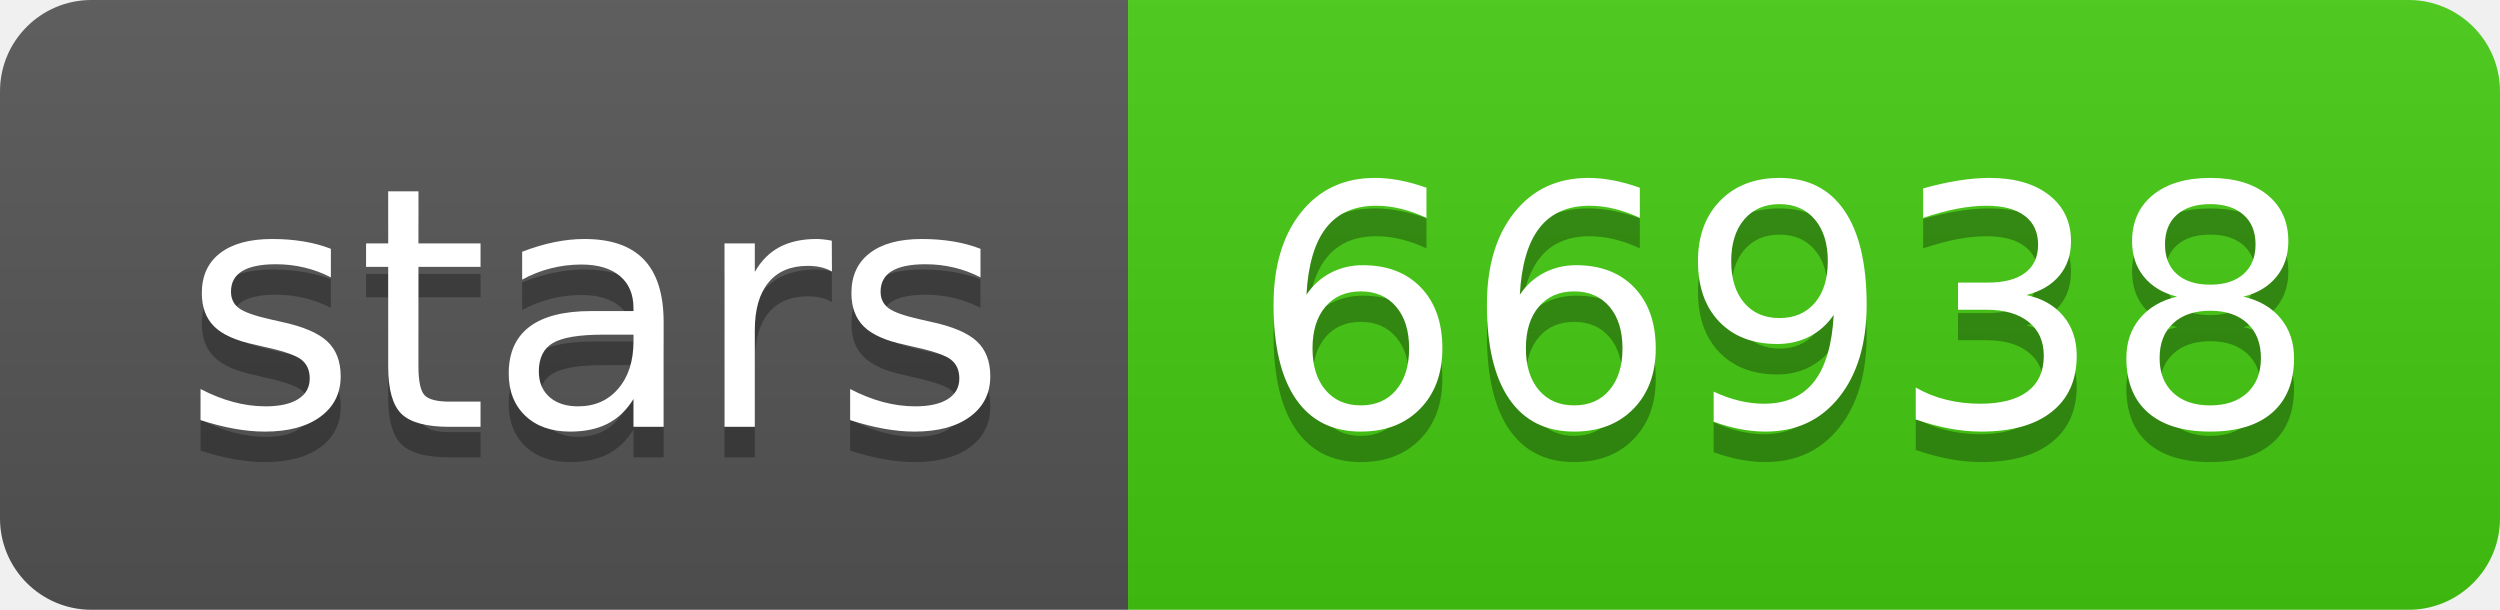
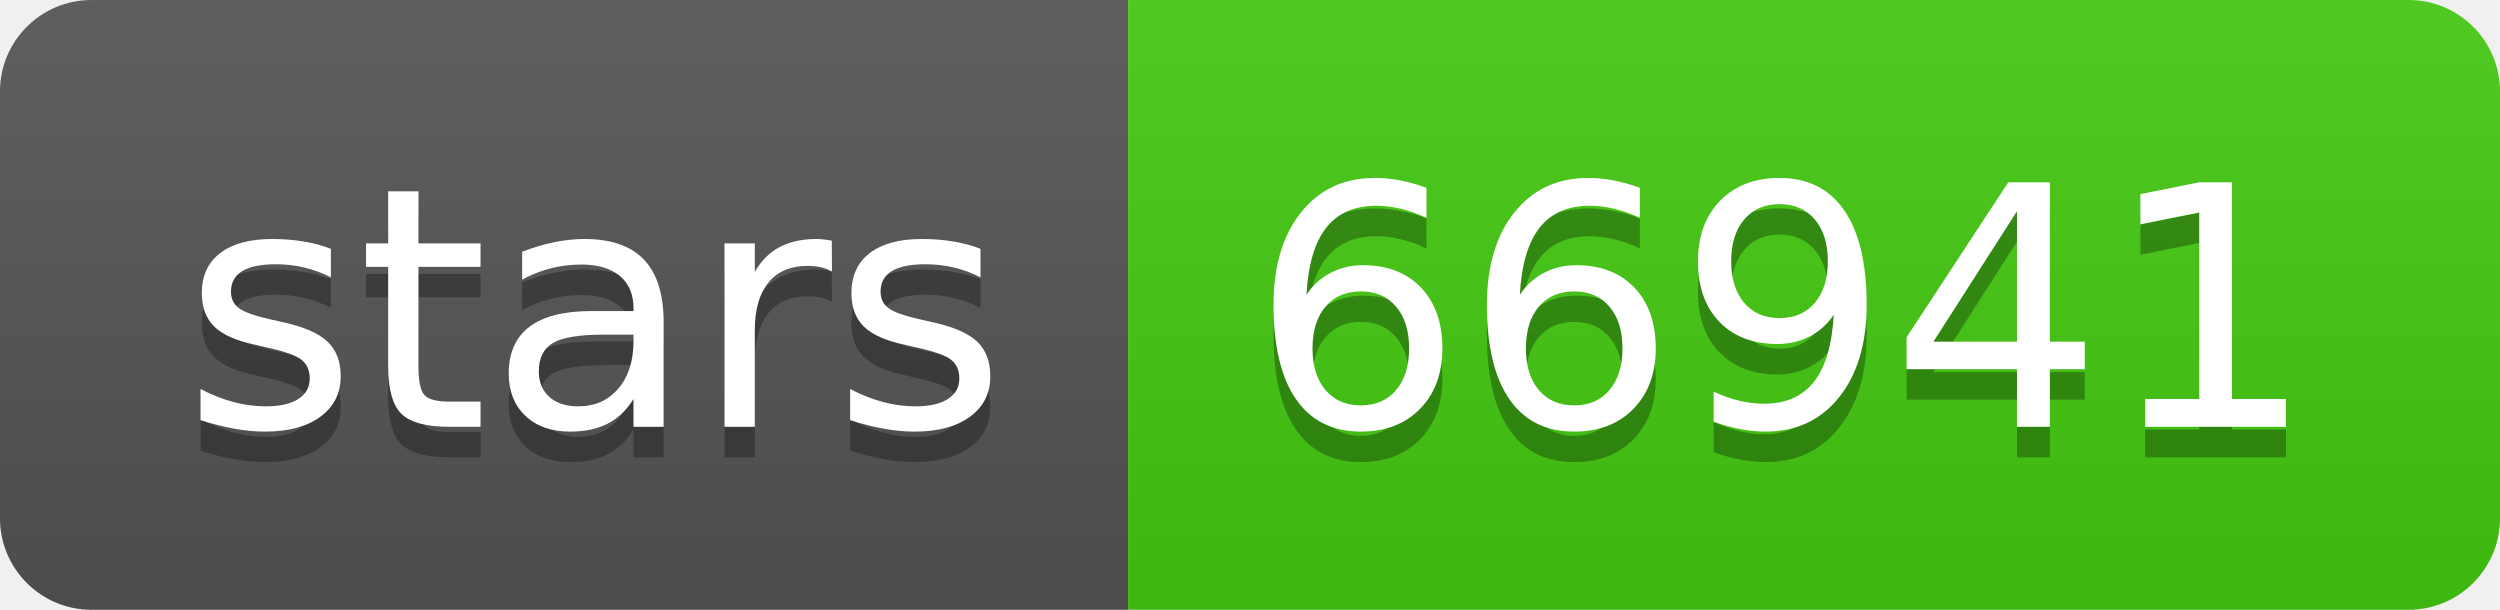
- <svg xmlns="http://www.w3.org/2000/svg" width="82" height="20" role="img" aria-label="stars: 66938">
+ <svg xmlns="http://www.w3.org/2000/svg" width="82" height="20" role="img" aria-label="stars: 66941">
  <linearGradient id="s" x2="0" y2="100%">
    <stop offset="0" stop-color="#bbb" stop-opacity=".1" />
    <stop offset="1" stop-opacity=".1" />
  </linearGradient>
  <clipPath id="r">
    <rect width="82" height="20" rx="3" fill="#fff" />
  </clipPath>
  <g clip-path="url(#r)">
    <rect width="37" height="20" fill="#555" />
    <rect x="37" width="45" height="20" fill="#4c1" />
    <rect width="82" height="20" fill="url(#s)" />
  </g>
  <g fill="#fff" text-anchor="middle" font-family="Verdana,Geneva,DejaVu Sans,sans-serif" text-rendering="geometricPrecision" font-size="110">
    <text aria-hidden="true" x="195" y="150" fill="#010101" fill-opacity=".3" transform="scale(.1)" textLength="270">stars</text>
    <text x="195" y="140" transform="scale(.1)" fill="#fff" textLength="270">stars</text>
-     <text aria-hidden="true" x="585" y="150" fill="#010101" fill-opacity=".3" transform="scale(.1)" textLength="350">66938</text>
-     <text x="585" y="140" transform="scale(.1)" fill="#fff" textLength="350">66938</text>
+     <text aria-hidden="true" x="585" y="150" fill="#010101" fill-opacity=".3" transform="scale(.1)" textLength="350">66941</text>
+     <text x="585" y="140" transform="scale(.1)" fill="#fff" textLength="350">66941</text>
  </g>
</svg>
